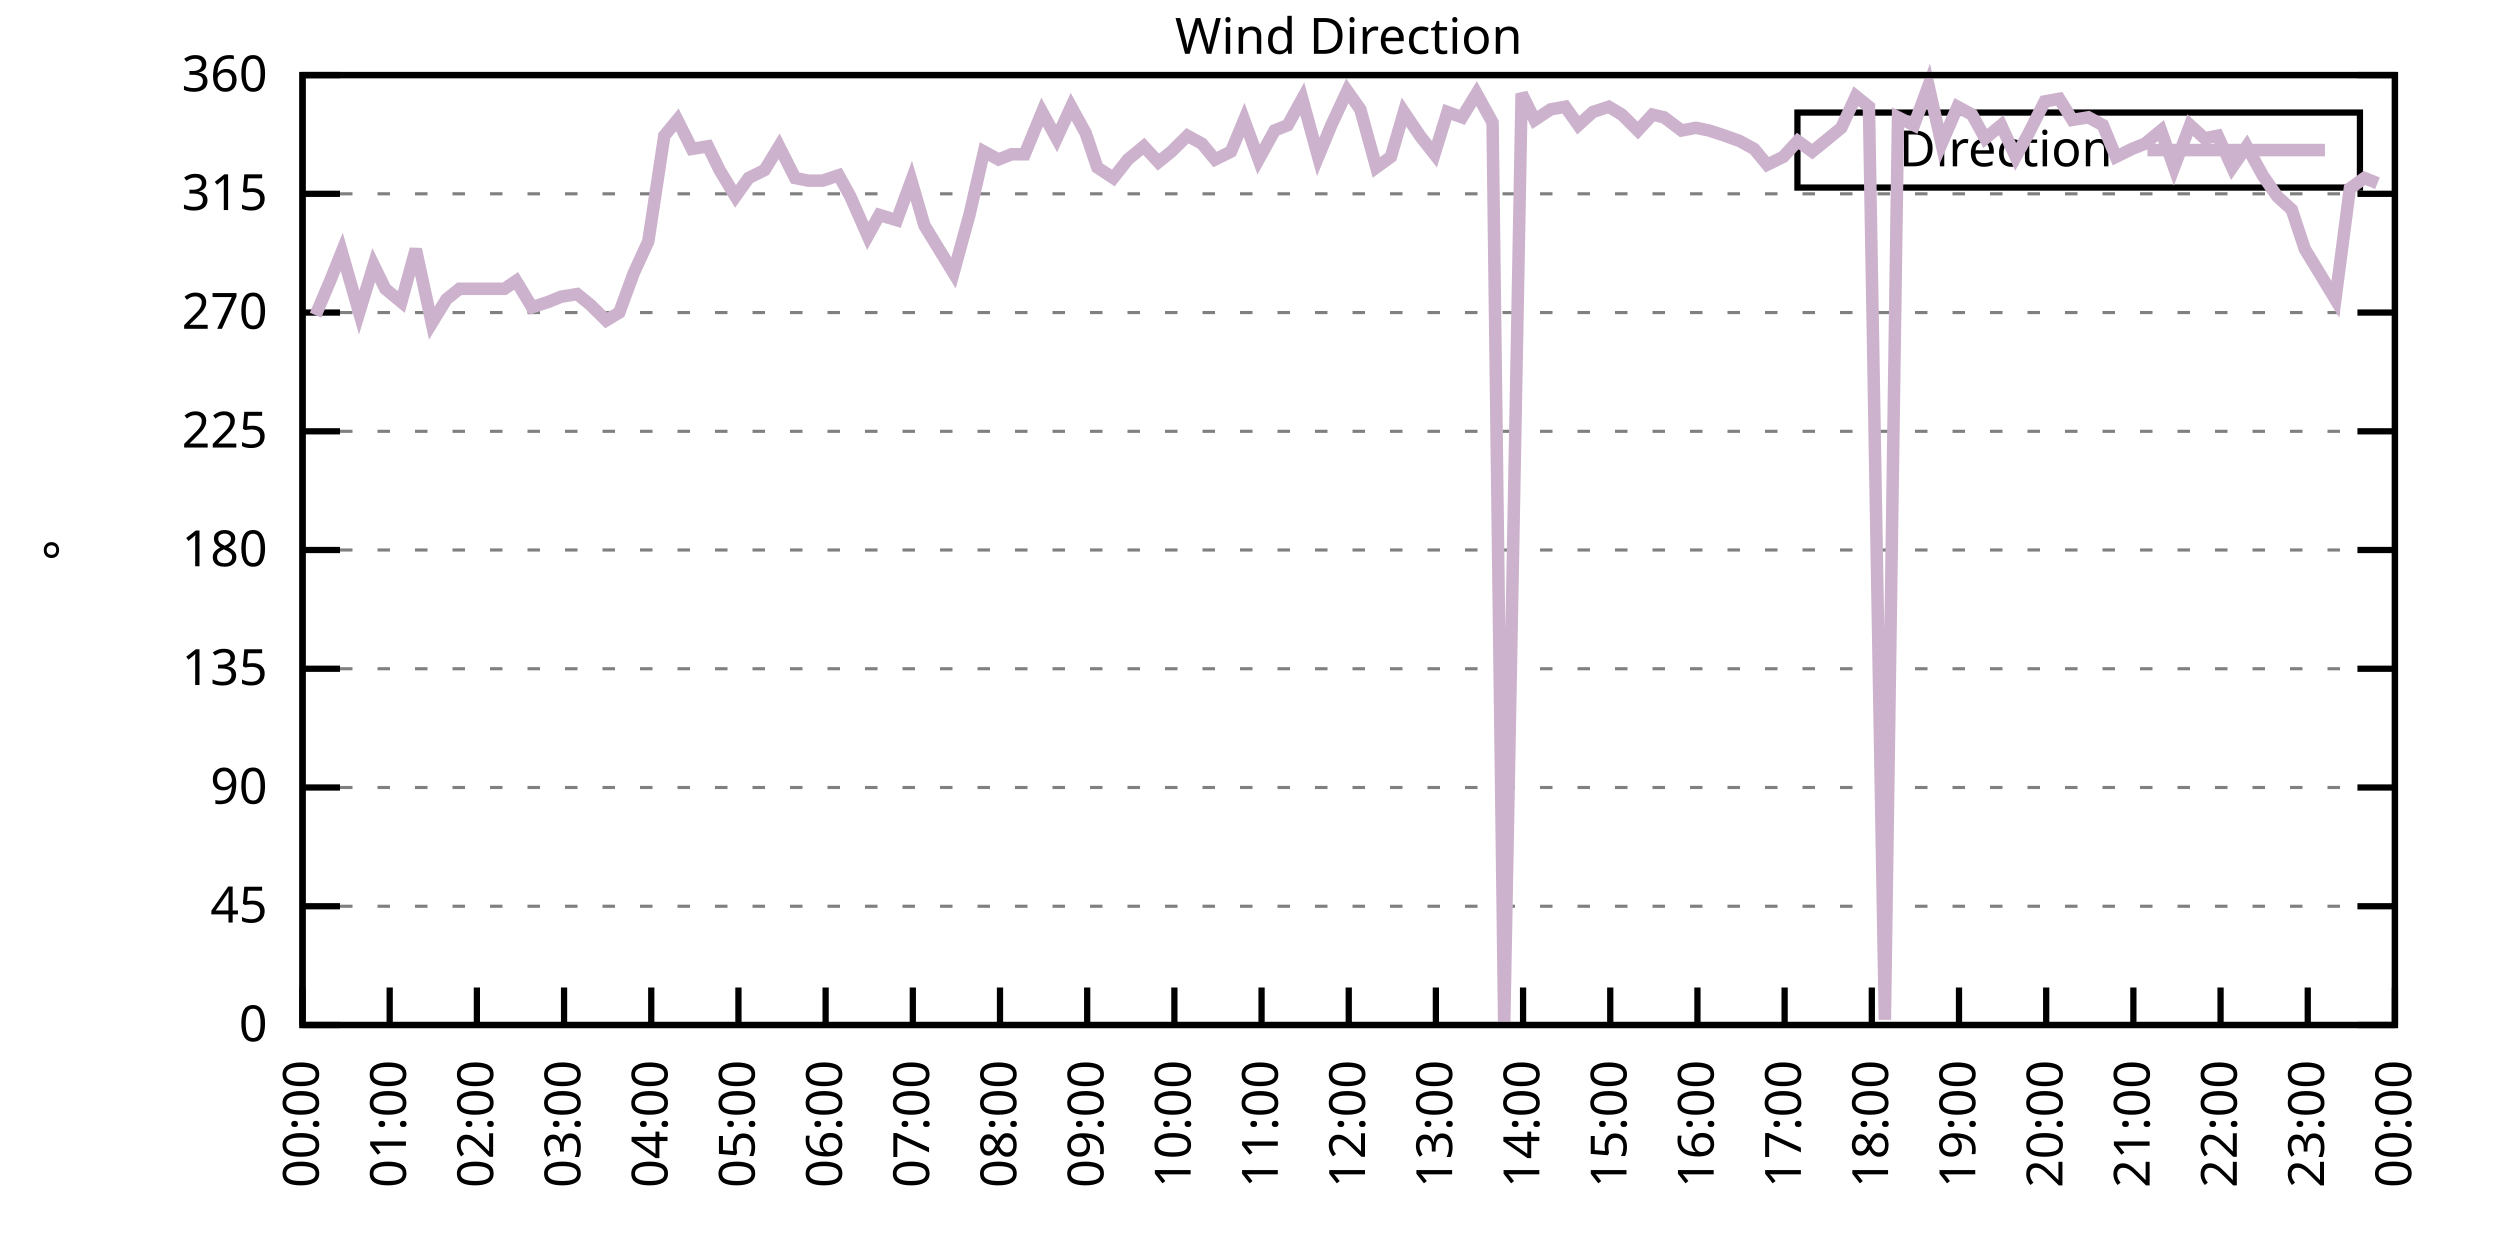
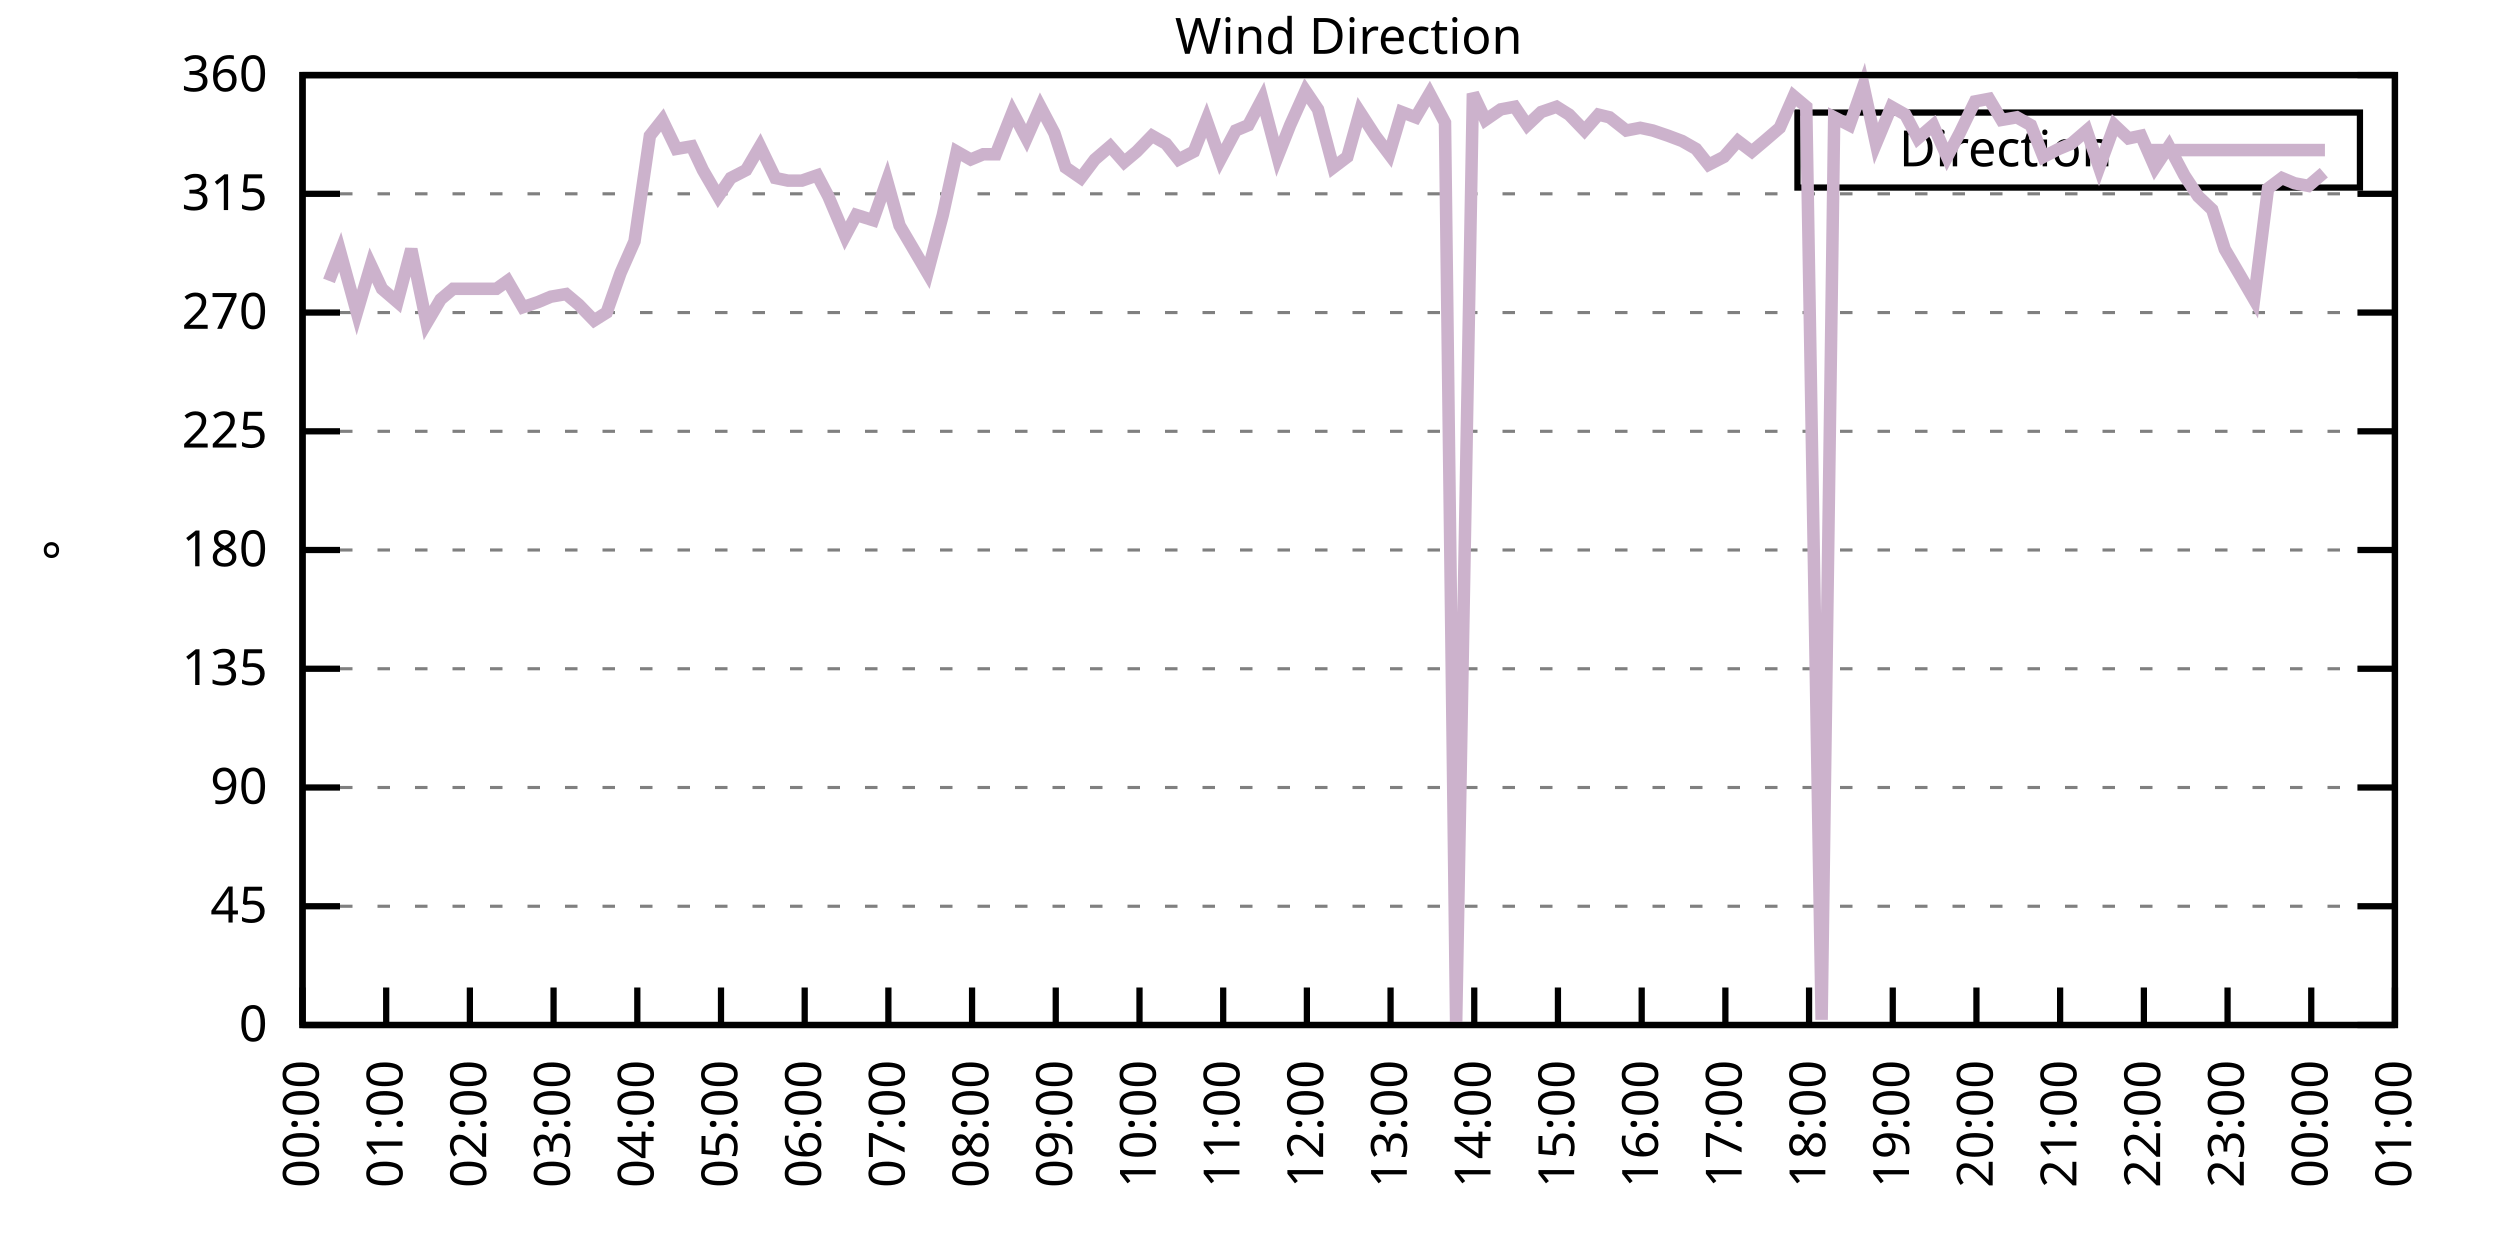
<svg xmlns="http://www.w3.org/2000/svg" xmlns:xlink="http://www.w3.org/1999/xlink" width="400" height="200" viewBox="0 0 400 200">
  <g id="gnuplot_canvas">
    <rect x="0" y="0" width="400" height="200" fill="none" />
    <defs>
      <circle id="gpDot" r="0.5" stroke-width="0.5" stroke="currentColor" />
      <path id="gpPt0" stroke-width="0.333" stroke="currentColor" d="M-1,0 h2 M0,-1 v2" />
      <path id="gpPt1" stroke-width="0.333" stroke="currentColor" d="M-1,-1 L1,1 M1,-1 L-1,1" />
      <path id="gpPt2" stroke-width="0.333" stroke="currentColor" d="M-1,0 L1,0 M0,-1 L0,1 M-1,-1 L1,1 M-1,1 L1,-1" />
      <rect id="gpPt3" stroke-width="0.333" stroke="currentColor" x="-1" y="-1" width="2" height="2" />
      <rect id="gpPt4" stroke-width="0.333" stroke="currentColor" fill="currentColor" x="-1" y="-1" width="2" height="2" />
      <circle id="gpPt5" stroke-width="0.333" stroke="currentColor" cx="0" cy="0" r="1" />
      <use xlink:href="#gpPt5" id="gpPt6" fill="currentColor" stroke="none" />
      <path id="gpPt7" stroke-width="0.333" stroke="currentColor" d="M0,-1.33 L-1.33,0.67 L1.33,0.67 z" />
      <use xlink:href="#gpPt7" id="gpPt8" fill="currentColor" stroke="none" />
      <use xlink:href="#gpPt7" id="gpPt9" stroke="currentColor" transform="rotate(180)" />
      <use xlink:href="#gpPt9" id="gpPt10" fill="currentColor" stroke="none" />
      <use xlink:href="#gpPt3" id="gpPt11" stroke="currentColor" transform="rotate(45)" />
      <use xlink:href="#gpPt11" id="gpPt12" fill="currentColor" stroke="none" />
      <path id="gpPt13" stroke-width="0.333" stroke="currentColor" d="M0,1.330 L1.265,0.411 L0.782,-1.067 L-0.782,-1.076 L-1.265,0.411 z" />
      <use xlink:href="#gpPt13" id="gpPt14" fill="currentColor" stroke="none" />
      <filter id="textbox" filterUnits="objectBoundingBox" x="0" y="0" height="1" width="1">
        <feFlood flood-color="white" flood-opacity="1" result="bgnd" />
        <feComposite in="SourceGraphic" in2="bgnd" operator="atop" />
      </filter>
      <filter id="greybox" filterUnits="objectBoundingBox" x="0" y="0" height="1" width="1">
        <feFlood flood-color="lightgrey" flood-opacity="1" result="grey" />
        <feComposite in="SourceGraphic" in2="grey" operator="atop" />
      </filter>
    </defs>
    <g fill="none" color="white" stroke="currentColor" stroke-width="1.00" stroke-linecap="butt" stroke-linejoin="miter">
</g>
    <g fill="none" color="black" stroke="currentColor" stroke-width="1.00" stroke-linecap="butt" stroke-linejoin="miter">
      <g stroke="none" shape-rendering="crispEdges">
        <polygon fill="rgb(255, 255, 255)" points="48.40,164.00 383.18,164.00 383.18,12.02 48.40,12.02 " />
      </g>
    </g>
    <g fill="none" color="black" stroke="currentColor" stroke-width="1.00" stroke-linecap="butt" stroke-linejoin="miter">
</g>
    <g fill="none" color="black" stroke="black" stroke-width="0.50" stroke-linecap="butt" stroke-linejoin="miter">
</g>
    <g fill="none" color="gray" stroke="currentColor" stroke-width="0.50" stroke-linecap="butt" stroke-linejoin="miter">
      <path stroke="gray" stroke-dasharray="2,4" class="gridline" d="M48.40,164.00 L383.19,164.00  " />
    </g>
    <g fill="none" color="gray" stroke="gray" stroke-width="1.00" stroke-linecap="butt" stroke-linejoin="miter">
</g>
    <g fill="none" color="black" stroke="currentColor" stroke-width="1.00" stroke-linecap="butt" stroke-linejoin="miter">
      <path stroke="black" d="M48.40,164.00 L54.40,164.00 M383.19,164.00 L377.19,164.00  " />
      <g transform="translate(42.80,166.60)" stroke="none" fill="black" font-family="Sans" font-size="8.00" text-anchor="end">
        <text>
          <tspan font-family="Sans"> 0</tspan>
        </text>
      </g>
    </g>
    <g fill="none" color="black" stroke="currentColor" stroke-width="1.00" stroke-linecap="butt" stroke-linejoin="miter">
</g>
    <g fill="none" color="black" stroke="black" stroke-width="0.50" stroke-linecap="butt" stroke-linejoin="miter">
</g>
    <g fill="none" color="gray" stroke="currentColor" stroke-width="0.50" stroke-linecap="butt" stroke-linejoin="miter">
      <path stroke="gray" stroke-dasharray="2,4" class="gridline" d="M48.40,145.00 L383.19,145.00  " />
    </g>
    <g fill="none" color="gray" stroke="gray" stroke-width="1.00" stroke-linecap="butt" stroke-linejoin="miter">
</g>
    <g fill="none" color="black" stroke="currentColor" stroke-width="1.00" stroke-linecap="butt" stroke-linejoin="miter">
      <path stroke="black" d="M48.40,145.00 L54.40,145.00 M383.19,145.00 L377.19,145.00  " />
      <g transform="translate(42.80,147.60)" stroke="none" fill="black" font-family="Sans" font-size="8.00" text-anchor="end">
        <text>
          <tspan font-family="Sans"> 45</tspan>
        </text>
      </g>
    </g>
    <g fill="none" color="black" stroke="currentColor" stroke-width="1.00" stroke-linecap="butt" stroke-linejoin="miter">
</g>
    <g fill="none" color="black" stroke="black" stroke-width="0.50" stroke-linecap="butt" stroke-linejoin="miter">
</g>
    <g fill="none" color="gray" stroke="currentColor" stroke-width="0.50" stroke-linecap="butt" stroke-linejoin="miter">
      <path stroke="gray" stroke-dasharray="2,4" class="gridline" d="M48.40,126.00 L383.19,126.00  " />
    </g>
    <g fill="none" color="gray" stroke="gray" stroke-width="1.00" stroke-linecap="butt" stroke-linejoin="miter">
</g>
    <g fill="none" color="black" stroke="currentColor" stroke-width="1.00" stroke-linecap="butt" stroke-linejoin="miter">
      <path stroke="black" d="M48.40,126.00 L54.40,126.00 M383.19,126.00 L377.19,126.00  " />
      <g transform="translate(42.80,128.60)" stroke="none" fill="black" font-family="Sans" font-size="8.00" text-anchor="end">
        <text>
          <tspan font-family="Sans"> 90</tspan>
        </text>
      </g>
    </g>
    <g fill="none" color="black" stroke="currentColor" stroke-width="1.00" stroke-linecap="butt" stroke-linejoin="miter">
</g>
    <g fill="none" color="black" stroke="black" stroke-width="0.50" stroke-linecap="butt" stroke-linejoin="miter">
</g>
    <g fill="none" color="gray" stroke="currentColor" stroke-width="0.50" stroke-linecap="butt" stroke-linejoin="miter">
      <path stroke="gray" stroke-dasharray="2,4" class="gridline" d="M48.40,107.00 L383.19,107.00  " />
    </g>
    <g fill="none" color="gray" stroke="gray" stroke-width="1.00" stroke-linecap="butt" stroke-linejoin="miter">
</g>
    <g fill="none" color="black" stroke="currentColor" stroke-width="1.00" stroke-linecap="butt" stroke-linejoin="miter">
      <path stroke="black" d="M48.40,107.00 L54.40,107.00 M383.19,107.00 L377.19,107.00  " />
      <g transform="translate(42.80,109.60)" stroke="none" fill="black" font-family="Sans" font-size="8.00" text-anchor="end">
        <text>
          <tspan font-family="Sans"> 135</tspan>
        </text>
      </g>
    </g>
    <g fill="none" color="black" stroke="currentColor" stroke-width="1.00" stroke-linecap="butt" stroke-linejoin="miter">
</g>
    <g fill="none" color="black" stroke="black" stroke-width="0.50" stroke-linecap="butt" stroke-linejoin="miter">
</g>
    <g fill="none" color="gray" stroke="currentColor" stroke-width="0.50" stroke-linecap="butt" stroke-linejoin="miter">
      <path stroke="gray" stroke-dasharray="2,4" class="gridline" d="M48.40,88.00 L383.19,88.00  " />
    </g>
    <g fill="none" color="gray" stroke="gray" stroke-width="1.00" stroke-linecap="butt" stroke-linejoin="miter">
</g>
    <g fill="none" color="black" stroke="currentColor" stroke-width="1.00" stroke-linecap="butt" stroke-linejoin="miter">
      <path stroke="black" d="M48.40,88.00 L54.40,88.00 M383.19,88.00 L377.19,88.00  " />
      <g transform="translate(42.80,90.60)" stroke="none" fill="black" font-family="Sans" font-size="8.00" text-anchor="end">
        <text>
          <tspan font-family="Sans"> 180</tspan>
        </text>
      </g>
    </g>
    <g fill="none" color="black" stroke="currentColor" stroke-width="1.00" stroke-linecap="butt" stroke-linejoin="miter">
</g>
    <g fill="none" color="black" stroke="black" stroke-width="0.50" stroke-linecap="butt" stroke-linejoin="miter">
</g>
    <g fill="none" color="gray" stroke="currentColor" stroke-width="0.50" stroke-linecap="butt" stroke-linejoin="miter">
      <path stroke="gray" stroke-dasharray="2,4" class="gridline" d="M48.40,69.01 L383.19,69.01  " />
    </g>
    <g fill="none" color="gray" stroke="gray" stroke-width="1.00" stroke-linecap="butt" stroke-linejoin="miter">
</g>
    <g fill="none" color="black" stroke="currentColor" stroke-width="1.00" stroke-linecap="butt" stroke-linejoin="miter">
      <path stroke="black" d="M48.40,69.01 L54.40,69.01 M383.19,69.01 L377.19,69.01  " />
      <g transform="translate(42.80,71.61)" stroke="none" fill="black" font-family="Sans" font-size="8.00" text-anchor="end">
        <text>
          <tspan font-family="Sans"> 225</tspan>
        </text>
      </g>
    </g>
    <g fill="none" color="black" stroke="currentColor" stroke-width="1.00" stroke-linecap="butt" stroke-linejoin="miter">
</g>
    <g fill="none" color="black" stroke="black" stroke-width="0.50" stroke-linecap="butt" stroke-linejoin="miter">
</g>
    <g fill="none" color="gray" stroke="currentColor" stroke-width="0.50" stroke-linecap="butt" stroke-linejoin="miter">
      <path stroke="gray" stroke-dasharray="2,4" class="gridline" d="M48.40,50.01 L383.19,50.01  " />
    </g>
    <g fill="none" color="gray" stroke="gray" stroke-width="1.00" stroke-linecap="butt" stroke-linejoin="miter">
</g>
    <g fill="none" color="black" stroke="currentColor" stroke-width="1.00" stroke-linecap="butt" stroke-linejoin="miter">
      <path stroke="black" d="M48.40,50.01 L54.40,50.01 M383.19,50.01 L377.19,50.01  " />
      <g transform="translate(42.80,52.61)" stroke="none" fill="black" font-family="Sans" font-size="8.00" text-anchor="end">
        <text>
          <tspan font-family="Sans"> 270</tspan>
        </text>
      </g>
    </g>
    <g fill="none" color="black" stroke="currentColor" stroke-width="1.00" stroke-linecap="butt" stroke-linejoin="miter">
</g>
    <g fill="none" color="black" stroke="black" stroke-width="0.50" stroke-linecap="butt" stroke-linejoin="miter">
</g>
    <g fill="none" color="gray" stroke="currentColor" stroke-width="0.50" stroke-linecap="butt" stroke-linejoin="miter">
      <path stroke="gray" stroke-dasharray="2,4" class="gridline" d="M48.40,31.01 L383.19,31.01  " />
    </g>
    <g fill="none" color="gray" stroke="gray" stroke-width="1.00" stroke-linecap="butt" stroke-linejoin="miter">
</g>
    <g fill="none" color="black" stroke="currentColor" stroke-width="1.00" stroke-linecap="butt" stroke-linejoin="miter">
      <path stroke="black" d="M48.40,31.01 L54.40,31.01 M383.19,31.01 L377.19,31.01  " />
      <g transform="translate(42.80,33.61)" stroke="none" fill="black" font-family="Sans" font-size="8.00" text-anchor="end">
        <text>
          <tspan font-family="Sans"> 315</tspan>
        </text>
      </g>
    </g>
    <g fill="none" color="black" stroke="currentColor" stroke-width="1.00" stroke-linecap="butt" stroke-linejoin="miter">
</g>
    <g fill="none" color="black" stroke="black" stroke-width="0.50" stroke-linecap="butt" stroke-linejoin="miter">
</g>
    <g fill="none" color="gray" stroke="currentColor" stroke-width="0.50" stroke-linecap="butt" stroke-linejoin="miter">
      <path stroke="gray" stroke-dasharray="2,4" class="gridline" d="M48.40,12.01 L383.19,12.01  " />
    </g>
    <g fill="none" color="gray" stroke="gray" stroke-width="1.00" stroke-linecap="butt" stroke-linejoin="miter">
</g>
    <g fill="none" color="black" stroke="currentColor" stroke-width="1.00" stroke-linecap="butt" stroke-linejoin="miter">
      <path stroke="black" d="M48.40,12.01 L54.40,12.01 M383.19,12.01 L377.19,12.01  " />
      <g transform="translate(42.80,14.61)" stroke="none" fill="black" font-family="Sans" font-size="8.00" text-anchor="end">
        <text>
          <tspan font-family="Sans"> 360</tspan>
        </text>
      </g>
    </g>
    <g fill="none" color="black" stroke="currentColor" stroke-width="1.00" stroke-linecap="butt" stroke-linejoin="miter">
      <path stroke="black" d="M48.40,164.00 L48.40,158.00  " />
      <g transform="translate(51.00,169.60) rotate(270.00)" stroke="none" fill="black" font-family="Sans" font-size="8.00" text-anchor="end">
        <text>
          <tspan font-family="Sans">00:00</tspan>
        </text>
      </g>
    </g>
    <g fill="none" color="black" stroke="currentColor" stroke-width="1.00" stroke-linecap="butt" stroke-linejoin="miter">
-       <path stroke="black" d="M62.35,164.00 L62.35,158.00  " />
-       <g transform="translate(64.95,169.60) rotate(270.00)" stroke="none" fill="black" font-family="Sans" font-size="8.00" text-anchor="end">
+       <path stroke="black" d="M61.79,164.00 L61.79,158.00  " />
+       <g transform="translate(64.39,169.60) rotate(270.00)" stroke="none" fill="black" font-family="Sans" font-size="8.00" text-anchor="end">
        <text>
          <tspan font-family="Sans">01:00</tspan>
        </text>
      </g>
    </g>
    <g fill="none" color="black" stroke="currentColor" stroke-width="1.00" stroke-linecap="butt" stroke-linejoin="miter">
-       <path stroke="black" d="M76.30,164.00 L76.30,158.00  " />
-       <g transform="translate(78.90,169.60) rotate(270.00)" stroke="none" fill="black" font-family="Sans" font-size="8.00" text-anchor="end">
+       <path stroke="black" d="M75.18,164.00 L75.18,158.00  " />
+       <g transform="translate(77.78,169.60) rotate(270.00)" stroke="none" fill="black" font-family="Sans" font-size="8.00" text-anchor="end">
        <text>
          <tspan font-family="Sans">02:00</tspan>
        </text>
      </g>
    </g>
    <g fill="none" color="black" stroke="currentColor" stroke-width="1.00" stroke-linecap="butt" stroke-linejoin="miter">
-       <path stroke="black" d="M90.25,164.00 L90.25,158.00  " />
-       <g transform="translate(92.85,169.60) rotate(270.00)" stroke="none" fill="black" font-family="Sans" font-size="8.00" text-anchor="end">
+       <path stroke="black" d="M88.57,164.00 L88.57,158.00  " />
+       <g transform="translate(91.17,169.60) rotate(270.00)" stroke="none" fill="black" font-family="Sans" font-size="8.00" text-anchor="end">
        <text>
          <tspan font-family="Sans">03:00</tspan>
        </text>
      </g>
    </g>
    <g fill="none" color="black" stroke="currentColor" stroke-width="1.00" stroke-linecap="butt" stroke-linejoin="miter">
-       <path stroke="black" d="M104.20,164.00 L104.20,158.00  " />
-       <g transform="translate(106.80,169.60) rotate(270.00)" stroke="none" fill="black" font-family="Sans" font-size="8.00" text-anchor="end">
+       <path stroke="black" d="M101.97,164.00 L101.97,158.00  " />
+       <g transform="translate(104.57,169.60) rotate(270.00)" stroke="none" fill="black" font-family="Sans" font-size="8.00" text-anchor="end">
        <text>
          <tspan font-family="Sans">04:00</tspan>
        </text>
      </g>
    </g>
    <g fill="none" color="black" stroke="currentColor" stroke-width="1.00" stroke-linecap="butt" stroke-linejoin="miter">
-       <path stroke="black" d="M118.15,164.00 L118.15,158.00  " />
-       <g transform="translate(120.75,169.60) rotate(270.00)" stroke="none" fill="black" font-family="Sans" font-size="8.00" text-anchor="end">
+       <path stroke="black" d="M115.36,164.00 L115.36,158.00  " />
+       <g transform="translate(117.96,169.60) rotate(270.00)" stroke="none" fill="black" font-family="Sans" font-size="8.00" text-anchor="end">
        <text>
          <tspan font-family="Sans">05:00</tspan>
        </text>
      </g>
    </g>
    <g fill="none" color="black" stroke="currentColor" stroke-width="1.00" stroke-linecap="butt" stroke-linejoin="miter">
-       <path stroke="black" d="M132.10,164.00 L132.10,158.00  " />
-       <g transform="translate(134.70,169.60) rotate(270.00)" stroke="none" fill="black" font-family="Sans" font-size="8.00" text-anchor="end">
+       <path stroke="black" d="M128.75,164.00 L128.75,158.00  " />
+       <g transform="translate(131.35,169.60) rotate(270.00)" stroke="none" fill="black" font-family="Sans" font-size="8.00" text-anchor="end">
        <text>
          <tspan font-family="Sans">06:00</tspan>
        </text>
      </g>
    </g>
    <g fill="none" color="black" stroke="currentColor" stroke-width="1.00" stroke-linecap="butt" stroke-linejoin="miter">
-       <path stroke="black" d="M146.05,164.00 L146.05,158.00  " />
-       <g transform="translate(148.65,169.60) rotate(270.00)" stroke="none" fill="black" font-family="Sans" font-size="8.00" text-anchor="end">
+       <path stroke="black" d="M142.14,164.00 L142.14,158.00  " />
+       <g transform="translate(144.74,169.60) rotate(270.00)" stroke="none" fill="black" font-family="Sans" font-size="8.00" text-anchor="end">
        <text>
          <tspan font-family="Sans">07:00</tspan>
        </text>
      </g>
    </g>
    <g fill="none" color="black" stroke="currentColor" stroke-width="1.00" stroke-linecap="butt" stroke-linejoin="miter">
-       <path stroke="black" d="M160.00,164.00 L160.00,158.00  " />
-       <g transform="translate(162.60,169.60) rotate(270.00)" stroke="none" fill="black" font-family="Sans" font-size="8.00" text-anchor="end">
+       <path stroke="black" d="M155.53,164.00 L155.53,158.00  " />
+       <g transform="translate(158.13,169.60) rotate(270.00)" stroke="none" fill="black" font-family="Sans" font-size="8.00" text-anchor="end">
        <text>
          <tspan font-family="Sans">08:00</tspan>
        </text>
      </g>
    </g>
    <g fill="none" color="black" stroke="currentColor" stroke-width="1.00" stroke-linecap="butt" stroke-linejoin="miter">
-       <path stroke="black" d="M173.95,164.00 L173.95,158.00  " />
-       <g transform="translate(176.55,169.60) rotate(270.00)" stroke="none" fill="black" font-family="Sans" font-size="8.00" text-anchor="end">
+       <path stroke="black" d="M168.92,164.00 L168.92,158.00  " />
+       <g transform="translate(171.52,169.60) rotate(270.00)" stroke="none" fill="black" font-family="Sans" font-size="8.00" text-anchor="end">
        <text>
          <tspan font-family="Sans">09:00</tspan>
        </text>
      </g>
    </g>
    <g fill="none" color="black" stroke="currentColor" stroke-width="1.00" stroke-linecap="butt" stroke-linejoin="miter">
-       <path stroke="black" d="M187.90,164.00 L187.90,158.00  " />
-       <g transform="translate(190.50,169.60) rotate(270.00)" stroke="none" fill="black" font-family="Sans" font-size="8.00" text-anchor="end">
+       <path stroke="black" d="M182.32,164.00 L182.32,158.00  " />
+       <g transform="translate(184.92,169.60) rotate(270.00)" stroke="none" fill="black" font-family="Sans" font-size="8.00" text-anchor="end">
        <text>
          <tspan font-family="Sans">10:00</tspan>
        </text>
      </g>
    </g>
    <g fill="none" color="black" stroke="currentColor" stroke-width="1.00" stroke-linecap="butt" stroke-linejoin="miter">
-       <path stroke="black" d="M201.85,164.00 L201.85,158.00  " />
-       <g transform="translate(204.45,169.60) rotate(270.00)" stroke="none" fill="black" font-family="Sans" font-size="8.00" text-anchor="end">
+       <path stroke="black" d="M195.71,164.00 L195.71,158.00  " />
+       <g transform="translate(198.31,169.60) rotate(270.00)" stroke="none" fill="black" font-family="Sans" font-size="8.00" text-anchor="end">
        <text>
          <tspan font-family="Sans">11:00</tspan>
        </text>
      </g>
    </g>
    <g fill="none" color="black" stroke="currentColor" stroke-width="1.00" stroke-linecap="butt" stroke-linejoin="miter">
-       <path stroke="black" d="M215.80,164.00 L215.80,158.00  " />
-       <g transform="translate(218.40,169.60) rotate(270.00)" stroke="none" fill="black" font-family="Sans" font-size="8.00" text-anchor="end">
+       <path stroke="black" d="M209.10,164.00 L209.10,158.00  " />
+       <g transform="translate(211.70,169.60) rotate(270.00)" stroke="none" fill="black" font-family="Sans" font-size="8.00" text-anchor="end">
        <text>
          <tspan font-family="Sans">12:00</tspan>
        </text>
      </g>
    </g>
    <g fill="none" color="black" stroke="currentColor" stroke-width="1.00" stroke-linecap="butt" stroke-linejoin="miter">
-       <path stroke="black" d="M229.74,164.00 L229.74,158.00  " />
-       <g transform="translate(232.34,169.60) rotate(270.00)" stroke="none" fill="black" font-family="Sans" font-size="8.00" text-anchor="end">
+       <path stroke="black" d="M222.49,164.00 L222.49,158.00  " />
+       <g transform="translate(225.09,169.60) rotate(270.00)" stroke="none" fill="black" font-family="Sans" font-size="8.00" text-anchor="end">
        <text>
          <tspan font-family="Sans">13:00</tspan>
        </text>
      </g>
    </g>
    <g fill="none" color="black" stroke="currentColor" stroke-width="1.00" stroke-linecap="butt" stroke-linejoin="miter">
-       <path stroke="black" d="M243.69,164.00 L243.69,158.00  " />
-       <g transform="translate(246.29,169.60) rotate(270.00)" stroke="none" fill="black" font-family="Sans" font-size="8.00" text-anchor="end">
+       <path stroke="black" d="M235.88,164.00 L235.88,158.00  " />
+       <g transform="translate(238.48,169.60) rotate(270.00)" stroke="none" fill="black" font-family="Sans" font-size="8.00" text-anchor="end">
        <text>
          <tspan font-family="Sans">14:00</tspan>
        </text>
      </g>
    </g>
    <g fill="none" color="black" stroke="currentColor" stroke-width="1.00" stroke-linecap="butt" stroke-linejoin="miter">
-       <path stroke="black" d="M257.64,164.00 L257.64,158.00  " />
-       <g transform="translate(260.24,169.60) rotate(270.00)" stroke="none" fill="black" font-family="Sans" font-size="8.00" text-anchor="end">
+       <path stroke="black" d="M249.27,164.00 L249.27,158.00  " />
+       <g transform="translate(251.87,169.60) rotate(270.00)" stroke="none" fill="black" font-family="Sans" font-size="8.00" text-anchor="end">
        <text>
          <tspan font-family="Sans">15:00</tspan>
        </text>
      </g>
    </g>
    <g fill="none" color="black" stroke="currentColor" stroke-width="1.00" stroke-linecap="butt" stroke-linejoin="miter">
-       <path stroke="black" d="M271.59,164.00 L271.59,158.00  " />
-       <g transform="translate(274.19,169.60) rotate(270.00)" stroke="none" fill="black" font-family="Sans" font-size="8.00" text-anchor="end">
+       <path stroke="black" d="M262.67,164.00 L262.67,158.00  " />
+       <g transform="translate(265.27,169.60) rotate(270.00)" stroke="none" fill="black" font-family="Sans" font-size="8.00" text-anchor="end">
        <text>
          <tspan font-family="Sans">16:00</tspan>
        </text>
      </g>
    </g>
    <g fill="none" color="black" stroke="currentColor" stroke-width="1.00" stroke-linecap="butt" stroke-linejoin="miter">
-       <path stroke="black" d="M285.54,164.00 L285.54,158.00  " />
-       <g transform="translate(288.14,169.60) rotate(270.00)" stroke="none" fill="black" font-family="Sans" font-size="8.00" text-anchor="end">
+       <path stroke="black" d="M276.06,164.00 L276.06,158.00  " />
+       <g transform="translate(278.66,169.60) rotate(270.00)" stroke="none" fill="black" font-family="Sans" font-size="8.00" text-anchor="end">
        <text>
          <tspan font-family="Sans">17:00</tspan>
        </text>
      </g>
    </g>
    <g fill="none" color="black" stroke="currentColor" stroke-width="1.00" stroke-linecap="butt" stroke-linejoin="miter">
-       <path stroke="black" d="M299.49,164.00 L299.49,158.00  " />
-       <g transform="translate(302.09,169.60) rotate(270.00)" stroke="none" fill="black" font-family="Sans" font-size="8.00" text-anchor="end">
+       <path stroke="black" d="M289.45,164.00 L289.45,158.00  " />
+       <g transform="translate(292.05,169.60) rotate(270.00)" stroke="none" fill="black" font-family="Sans" font-size="8.00" text-anchor="end">
        <text>
          <tspan font-family="Sans">18:00</tspan>
        </text>
      </g>
    </g>
    <g fill="none" color="black" stroke="currentColor" stroke-width="1.00" stroke-linecap="butt" stroke-linejoin="miter">
-       <path stroke="black" d="M313.44,164.00 L313.44,158.00  " />
-       <g transform="translate(316.04,169.60) rotate(270.00)" stroke="none" fill="black" font-family="Sans" font-size="8.00" text-anchor="end">
+       <path stroke="black" d="M302.84,164.00 L302.84,158.00  " />
+       <g transform="translate(305.44,169.60) rotate(270.00)" stroke="none" fill="black" font-family="Sans" font-size="8.00" text-anchor="end">
        <text>
          <tspan font-family="Sans">19:00</tspan>
        </text>
      </g>
    </g>
    <g fill="none" color="black" stroke="currentColor" stroke-width="1.00" stroke-linecap="butt" stroke-linejoin="miter">
-       <path stroke="black" d="M327.39,164.00 L327.39,158.00  " />
-       <g transform="translate(329.99,169.60) rotate(270.00)" stroke="none" fill="black" font-family="Sans" font-size="8.00" text-anchor="end">
+       <path stroke="black" d="M316.23,164.00 L316.23,158.00  " />
+       <g transform="translate(318.83,169.60) rotate(270.00)" stroke="none" fill="black" font-family="Sans" font-size="8.00" text-anchor="end">
        <text>
          <tspan font-family="Sans">20:00</tspan>
        </text>
      </g>
    </g>
    <g fill="none" color="black" stroke="currentColor" stroke-width="1.00" stroke-linecap="butt" stroke-linejoin="miter">
-       <path stroke="black" d="M341.34,164.00 L341.34,158.00  " />
-       <g transform="translate(343.94,169.60) rotate(270.00)" stroke="none" fill="black" font-family="Sans" font-size="8.00" text-anchor="end">
+       <path stroke="black" d="M329.62,164.00 L329.62,158.00  " />
+       <g transform="translate(332.22,169.60) rotate(270.00)" stroke="none" fill="black" font-family="Sans" font-size="8.00" text-anchor="end">
        <text>
          <tspan font-family="Sans">21:00</tspan>
        </text>
      </g>
    </g>
    <g fill="none" color="black" stroke="currentColor" stroke-width="1.00" stroke-linecap="butt" stroke-linejoin="miter">
-       <path stroke="black" d="M355.29,164.00 L355.29,158.00  " />
-       <g transform="translate(357.89,169.60) rotate(270.00)" stroke="none" fill="black" font-family="Sans" font-size="8.00" text-anchor="end">
+       <path stroke="black" d="M343.02,164.00 L343.02,158.00  " />
+       <g transform="translate(345.62,169.60) rotate(270.00)" stroke="none" fill="black" font-family="Sans" font-size="8.00" text-anchor="end">
        <text>
          <tspan font-family="Sans">22:00</tspan>
        </text>
      </g>
    </g>
    <g fill="none" color="black" stroke="currentColor" stroke-width="1.00" stroke-linecap="butt" stroke-linejoin="miter">
-       <path stroke="black" d="M369.24,164.00 L369.24,158.00  " />
-       <g transform="translate(371.84,169.60) rotate(270.00)" stroke="none" fill="black" font-family="Sans" font-size="8.00" text-anchor="end">
+       <path stroke="black" d="M356.41,164.00 L356.41,158.00  " />
+       <g transform="translate(359.01,169.60) rotate(270.00)" stroke="none" fill="black" font-family="Sans" font-size="8.00" text-anchor="end">
        <text>
          <tspan font-family="Sans">23:00</tspan>
+         </text>
+       </g>
+     </g>
+     <g fill="none" color="black" stroke="currentColor" stroke-width="1.00" stroke-linecap="butt" stroke-linejoin="miter">
+       <path stroke="black" d="M369.80,164.00 L369.80,158.00  " />
+       <g transform="translate(372.40,169.60) rotate(270.00)" stroke="none" fill="black" font-family="Sans" font-size="8.00" text-anchor="end">
+         <text>
+           <tspan font-family="Sans">00:00</tspan>
        </text>
      </g>
    </g>
    <g fill="none" color="black" stroke="currentColor" stroke-width="1.00" stroke-linecap="butt" stroke-linejoin="miter">
      <path stroke="black" d="M383.19,164.00 L383.19,158.00  " />
      <g transform="translate(385.79,169.60) rotate(270.00)" stroke="none" fill="black" font-family="Sans" font-size="8.00" text-anchor="end">
        <text>
-           <tspan font-family="Sans">00:00</tspan>
+           <tspan font-family="Sans">01:00</tspan>
        </text>
      </g>
    </g>
    <g fill="none" color="black" stroke="currentColor" stroke-width="1.00" stroke-linecap="butt" stroke-linejoin="miter">
</g>
    <g fill="none" color="black" stroke="currentColor" stroke-width="1.00" stroke-linecap="butt" stroke-linejoin="miter">
      <path stroke="black" d="M48.40,12.01 L48.40,164.00 L383.19,164.00 L383.19,12.01 L48.40,12.01 Z  " />
    </g>
    <g fill="none" color="black" stroke="currentColor" stroke-width="1.00" stroke-linecap="butt" stroke-linejoin="miter">
</g>
    <g fill="none" color="black" stroke="currentColor" stroke-width="1.00" stroke-linecap="butt" stroke-linejoin="miter">
      <path stroke="black" d="M287.59,30.01 L287.59,18.01 L377.59,18.01 L377.59,30.01 L287.59,30.01 Z  " />
    </g>
    <g id="Wind_direction_plot_1">
      <g fill="none" color="white" stroke="black" stroke-width="2.00" stroke-linecap="butt" stroke-linejoin="miter">
</g>
      <g fill="none" color="black" stroke="currentColor" stroke-width="2.00" stroke-linecap="butt" stroke-linejoin="miter">
        <g transform="translate(337.99,26.61)" stroke="none" fill="black" font-family="Sans" font-size="8.00" text-anchor="end">
          <text>
            <tspan font-family="Sans">Direction</tspan>
          </text>
        </g>
      </g>
      <g fill="none" color="black" stroke="currentColor" stroke-width="2.00" stroke-linecap="butt" stroke-linejoin="miter">
-         <path stroke="rgb(204, 178, 204)" d="M343.59,24.01 L371.99,24.01 M50.49,50.43 L52.82,44.94 L54.68,40.30 L57.47,50.01 L59.79,42.41 L61.65,46.21   L64.21,48.32 L66.53,39.87 L69.09,51.70 L71.42,47.90 L73.51,46.21 L75.83,46.21 L78.16,46.21 L80.72,46.21   L82.58,44.94 L85.13,49.16 L87.69,48.32 L89.78,47.47 L92.34,47.05 L94.43,48.74 L96.99,51.27 L99.08,50.01   L101.41,43.67 L103.73,38.61 L106.29,21.72 L108.38,19.19 L110.71,23.83 L113.27,23.41 L115.13,27.21 L117.68,31.43   L119.78,28.48 L122.33,27.21 L124.66,23.41 L127.22,28.48 L129.31,28.90 L131.63,28.90 L134.19,28.05 L136.05,31.43   L138.84,37.76 L140.70,34.39 L143.49,35.23 L145.81,28.90 L147.91,36.08 L150.23,39.87 L152.56,43.67 L155.11,34.39   L157.44,24.25 L159.76,25.52 L161.86,24.68 L163.95,24.68 L166.74,17.92 L169.06,22.14 L171.39,17.08 L173.71,21.30   L175.57,26.79 L178.13,28.48 L180.46,25.52 L183.01,23.41 L185.34,25.94 L187.43,24.25 L189.99,21.72 L192.31,22.99   L194.41,25.52 L196.96,24.25 L199.06,19.19 L201.38,25.52 L203.94,20.88 L206.03,20.03 L208.36,15.81 L210.91,25.10   L213.01,20.03 L215.56,14.54 L217.65,17.50 L220.21,26.79 L222.54,25.10 L224.63,17.92 L227.19,21.72 L229.51,24.68   L231.60,17.92 L233.93,18.77 L236.25,14.97 L238.81,19.61 L240.67,164.00 L243.46,14.97 L245.55,19.19 L248.11,17.50   L250.44,17.08 L252.53,20.03 L254.85,17.92 L257.41,17.08 L259.50,18.34 L262.06,20.88 L264.39,18.34 L266.25,18.77   L269.04,20.88 L271.36,20.45 L273.45,20.88 L276.01,21.72 L278.34,22.56 L280.66,23.83 L282.75,26.36 L285.31,25.10   L287.64,22.56 L289.96,24.25 L292.05,22.56 L294.61,20.45 L296.94,15.39 L299.03,17.08 L301.58,163.16 L303.68,18.77   L306.23,20.03 L308.56,13.70 L310.65,22.99 L313.21,17.08 L315.53,18.34 L317.63,22.14 L320.18,20.03 L322.51,25.10   L324.60,21.30 L327.16,16.23 L329.48,15.81 L331.58,19.19 L334.13,18.77 L336.46,20.03 L338.55,25.10 L341.11,23.83   L343.20,22.99 L345.76,20.88 L347.85,26.79 L350.41,20.03 L352.73,22.14 L354.83,21.72 L357.15,26.79 L359.48,23.41   L362.03,28.05 L364.36,31.43 L366.68,33.54 L368.78,39.87 L371.10,43.67 L373.66,47.90 L375.98,30.16 L378.31,28.48   L380.40,29.32  " />
+         <path stroke="rgb(204, 178, 204)" d="M343.59,24.01 L371.99,24.01 M52.64,44.94 L54.43,40.30 L57.10,50.01 L59.34,42.41 L61.12,46.21 L63.58,48.32   L65.81,39.87 L68.26,51.70 L70.50,47.90 L72.50,46.21 L74.74,46.21 L76.97,46.21 L79.42,46.21 L81.21,44.94   L83.66,49.16 L86.12,48.32 L88.13,47.47 L90.58,47.05 L92.59,48.74 L95.05,51.27 L97.06,50.01 L99.29,43.67   L101.52,38.61 L103.98,21.72 L105.98,19.19 L108.22,23.83 L110.67,23.41 L112.46,27.21 L114.91,31.43 L116.92,28.48   L119.38,27.21 L121.61,23.41 L124.06,28.48 L126.07,28.90 L128.30,28.90 L130.76,28.05 L132.54,31.43 L135.22,37.76   L137.01,34.39 L139.69,35.23 L141.92,28.90 L143.93,36.08 L146.16,39.87 L148.39,43.67 L150.85,34.39 L153.08,24.25   L155.31,25.52 L157.32,24.68 L159.33,24.68 L162.01,17.92 L164.24,22.14 L166.47,17.08 L168.70,21.30 L170.49,26.79   L172.94,28.48 L175.17,25.52 L177.63,23.41 L179.86,25.94 L181.87,24.25 L184.32,21.72 L186.56,22.99 L188.57,25.52   L191.02,24.25 L193.03,19.19 L195.26,25.52 L197.72,20.88 L199.73,20.03 L201.96,15.81 L204.41,25.10 L206.42,20.03   L208.88,14.54 L210.88,17.50 L213.34,26.79 L215.57,25.10 L217.58,17.92 L220.04,21.72 L222.27,24.68 L224.28,17.92   L226.51,18.77 L228.74,14.97 L231.20,19.61 L232.98,164.00 L235.66,14.97 L237.67,19.19 L240.12,17.50 L242.36,17.08   L244.36,20.03 L246.60,17.92 L249.05,17.08 L251.06,18.34 L253.51,20.88 L255.75,18.34 L257.53,18.77 L260.21,20.88   L262.44,20.45 L264.45,20.88 L266.91,21.72 L269.14,22.56 L271.37,23.83 L273.38,26.36 L275.83,25.10 L278.07,22.56   L280.30,24.25 L282.31,22.56 L284.76,20.45 L286.99,15.39 L289.00,17.08 L291.46,163.16 L293.47,18.77 L295.92,20.03   L298.15,13.70 L300.16,22.99 L302.62,17.08 L304.85,18.34 L306.86,22.14 L309.31,20.03 L311.54,25.10 L313.55,21.30   L316.01,16.23 L318.24,15.81 L320.25,19.19 L322.70,18.77 L324.94,20.03 L326.95,25.10 L329.40,23.83 L331.41,22.99   L333.86,20.88 L335.87,26.79 L338.33,20.03 L340.56,22.14 L342.57,21.72 L344.80,26.79 L347.03,23.41 L349.49,28.05   L351.72,31.43 L353.95,33.54 L355.96,39.87 L358.19,43.67 L360.65,47.90 L362.88,30.16 L365.11,28.48 L367.12,29.32   L369.35,29.74 L371.81,27.63  " />
      </g>
    </g>
    <g fill="none" color="black" stroke="currentColor" stroke-width="2.00" stroke-linecap="butt" stroke-linejoin="miter">
</g>
    <g fill="none" color="black" stroke="black" stroke-width="1.00" stroke-linecap="butt" stroke-linejoin="miter">
</g>
    <g fill="none" color="black" stroke="currentColor" stroke-width="1.00" stroke-linecap="butt" stroke-linejoin="miter">
      <path stroke="black" d="M48.40,12.01 L48.40,164.00 L383.19,164.00 L383.19,12.01 L48.40,12.01 Z  " />
      <g transform="translate(12.80,88.01) rotate(270.00)" stroke="none" fill="black" font-family="Sans" font-size="8.00" text-anchor="middle">
        <text>
          <tspan font-family="Sans">°</tspan>
        </text>
      </g>
    </g>
    <g fill="none" color="black" stroke="currentColor" stroke-width="1.00" stroke-linecap="butt" stroke-linejoin="miter">
</g>
    <g fill="none" color="black" stroke="currentColor" stroke-width="1.00" stroke-linecap="butt" stroke-linejoin="miter">
      <g transform="translate(215.79,8.61)" stroke="none" fill="black" font-family="Sans" font-size="8.00" text-anchor="middle">
        <text>
          <tspan font-family="Sans">Wind Direction</tspan>
        </text>
      </g>
    </g>
    <g fill="none" color="black" stroke="currentColor" stroke-width="1.00" stroke-linecap="butt" stroke-linejoin="miter">
</g>
  </g>
</svg>
